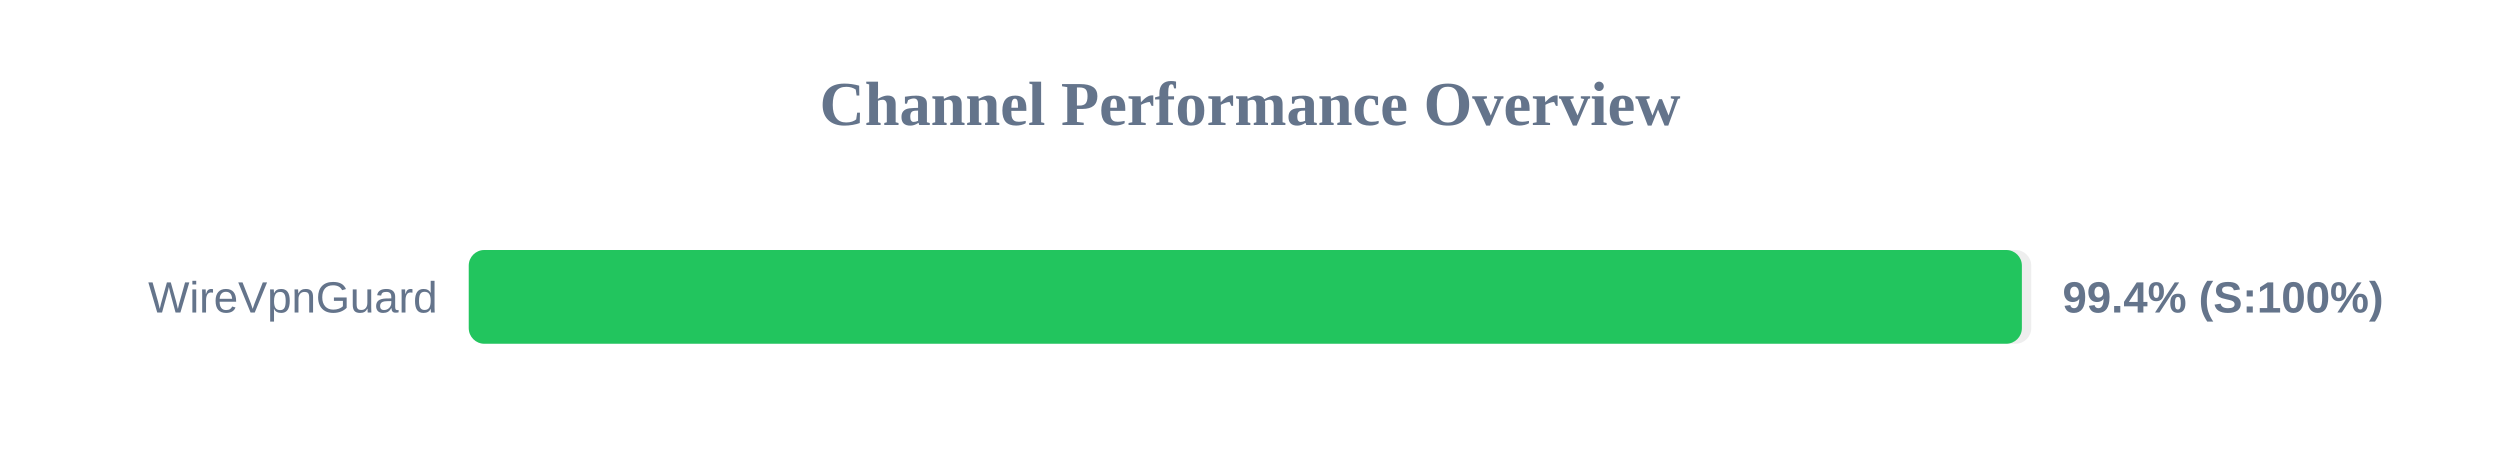
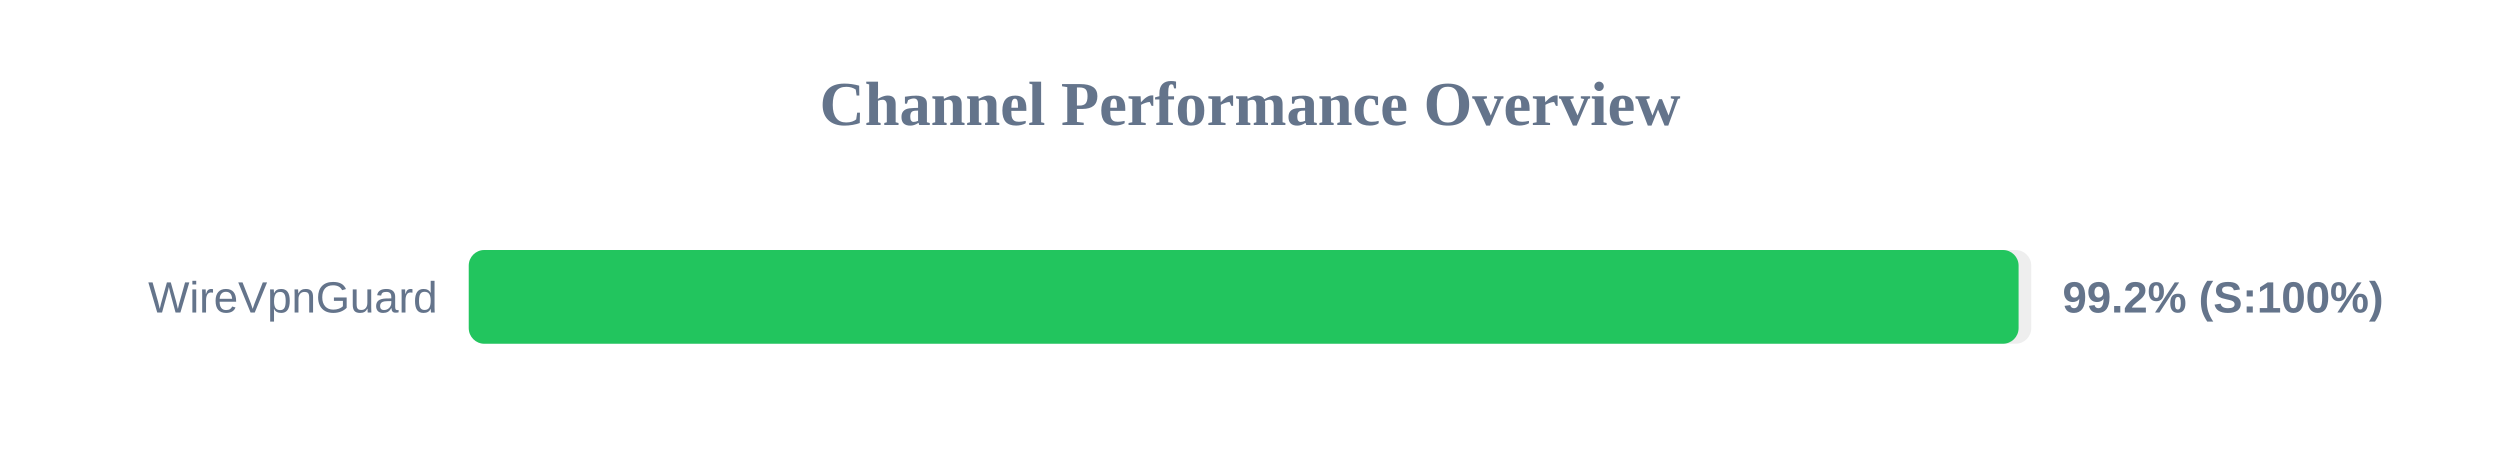
<svg xmlns="http://www.w3.org/2000/svg" width="800" height="150" version="1.1">
  <style>
        .row { font: 14px Arial; fill: #64748b; }
        .score { font: bold 14px Arial; fill: #64748b; }
    </style>
  <text x="400" y="40" text-anchor="middle" font-size="20px" font-weight="bold" fill="#64748b">Channel Performance Overview</text>
  <rect x="150" y="80" width="500" height="30" fill="#eee" rx="5" />
-   <rect x="150" y="80" width="497.0" height="30" fill="#22c55e" rx="5" />
+   <rect x="150" y="80" width="495.95" height="30" fill="#22c55e" rx="5" />
  <text x="140" y="100" text-anchor="end" class="row">WireVpnGuard</text>
-   <text x="660" y="100" text-anchor="start" class="score">99.4% (S:100%)</text>
+   <text x="660" y="100" text-anchor="start" class="score">99.2% (S:100%)</text>
</svg>
